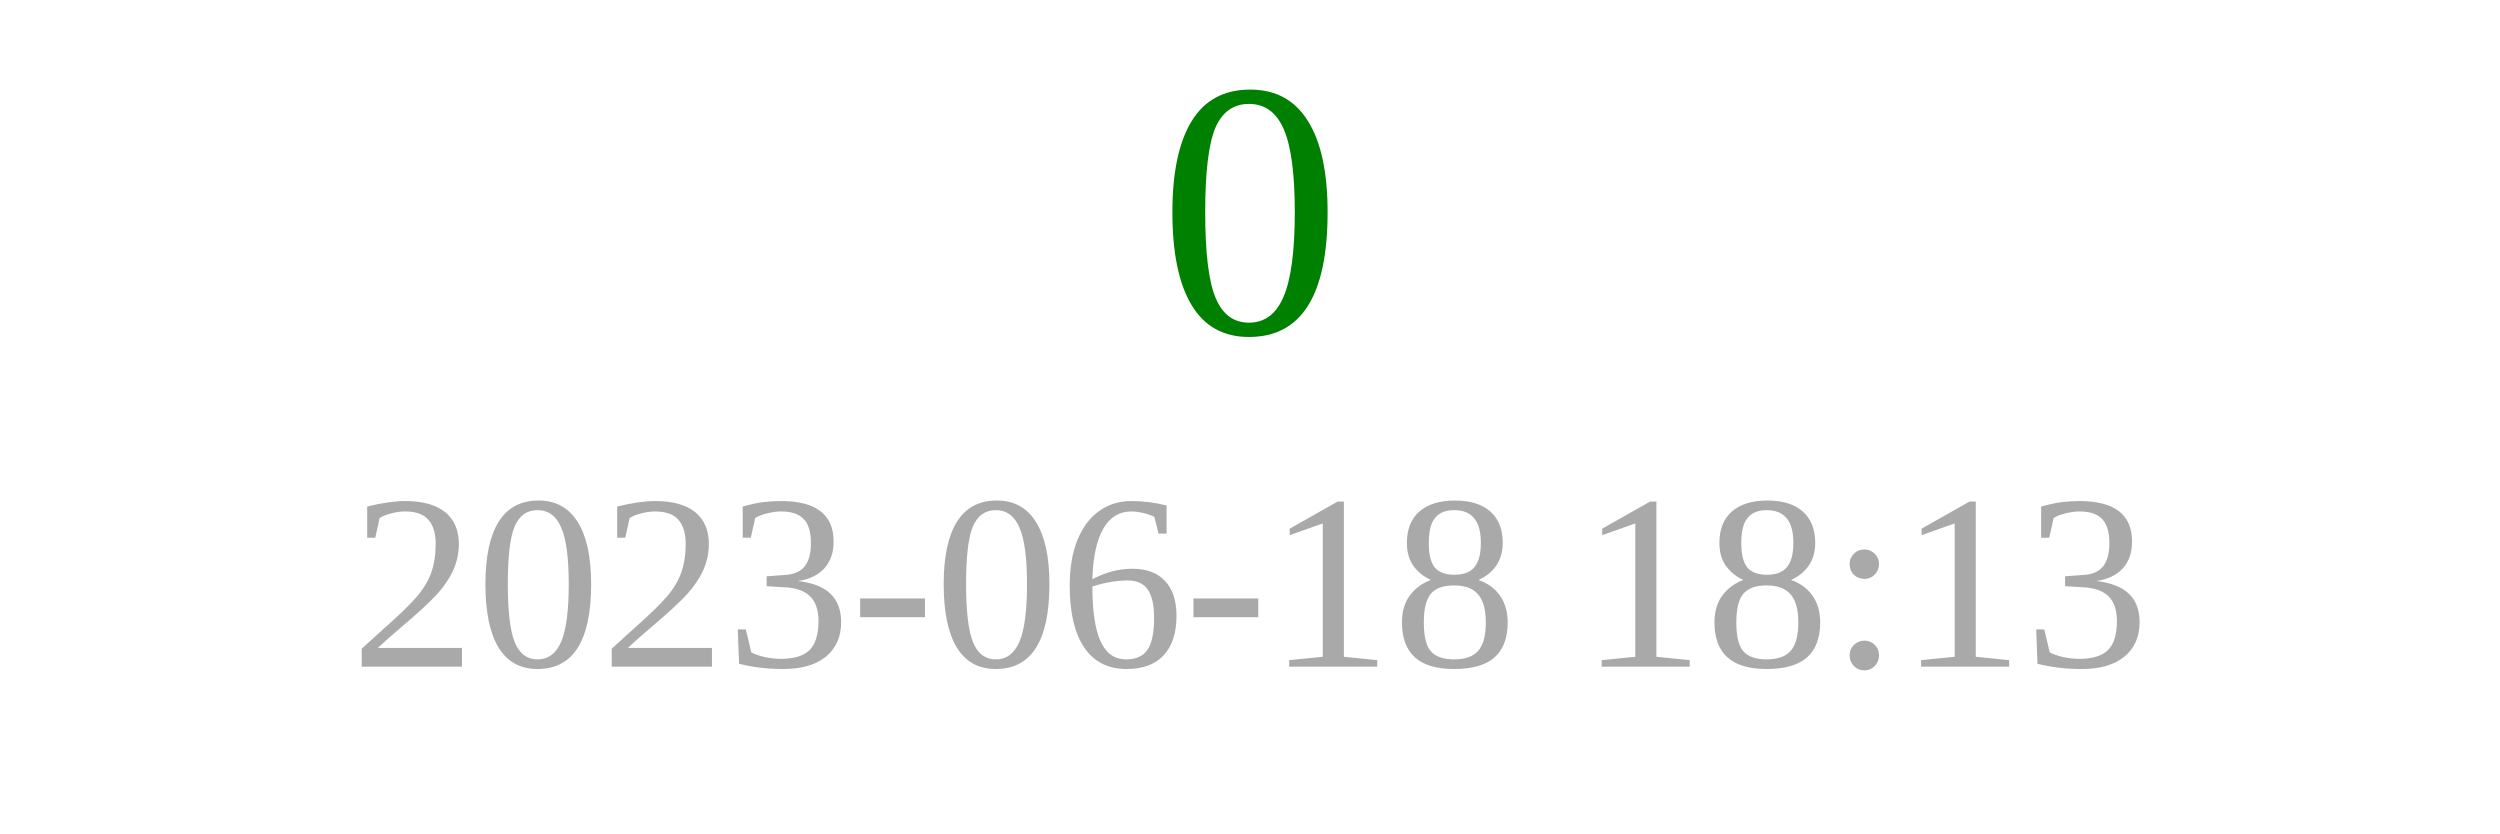
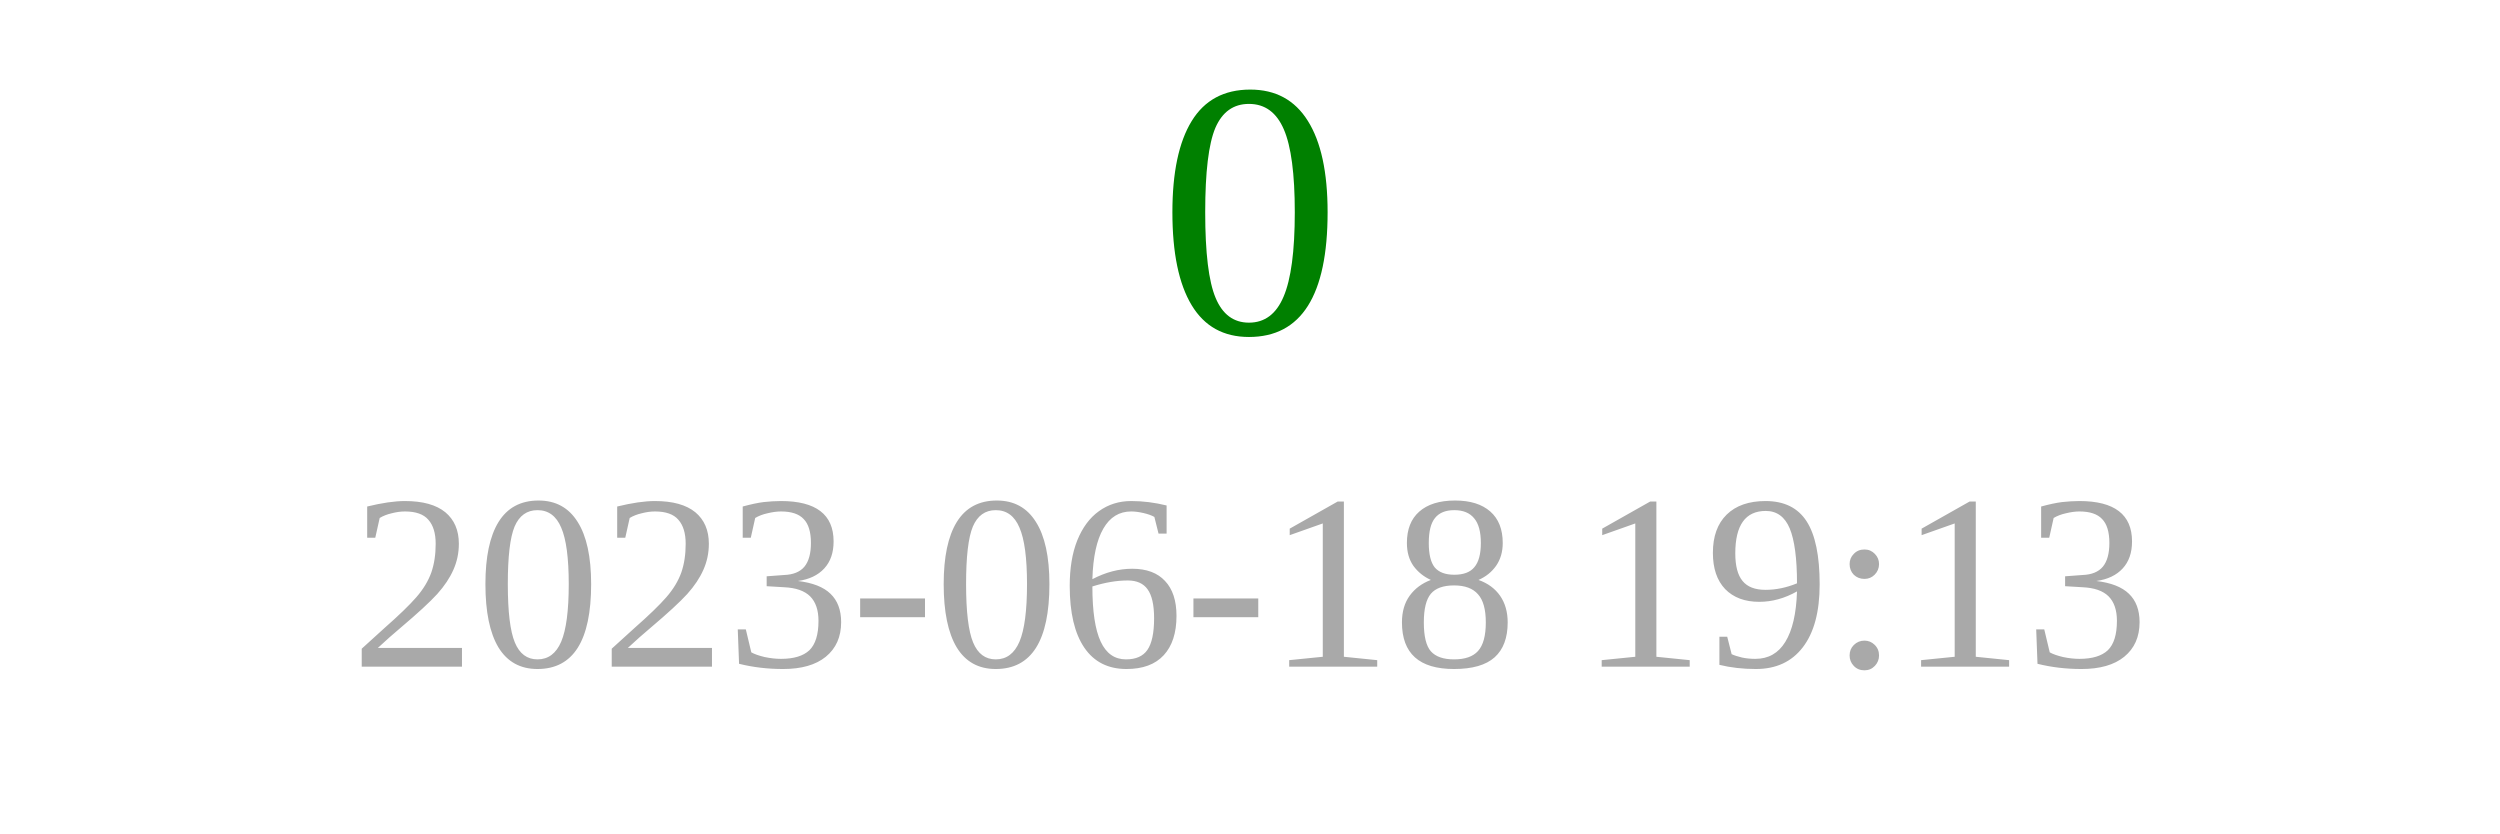
<svg xmlns="http://www.w3.org/2000/svg" width="150" height="50">
  <text x="75" y="20" font-size="22" fill="green" text-anchor="middle">0</text>
-   <text x="75" y="40" font-size="15" fill="darkgray" text-anchor="middle">2023-06-18 18:13</text>
+   <text x="75" y="40" font-size="15" fill="darkgray" text-anchor="middle">2023-06-18 19:13</text>
</svg>
